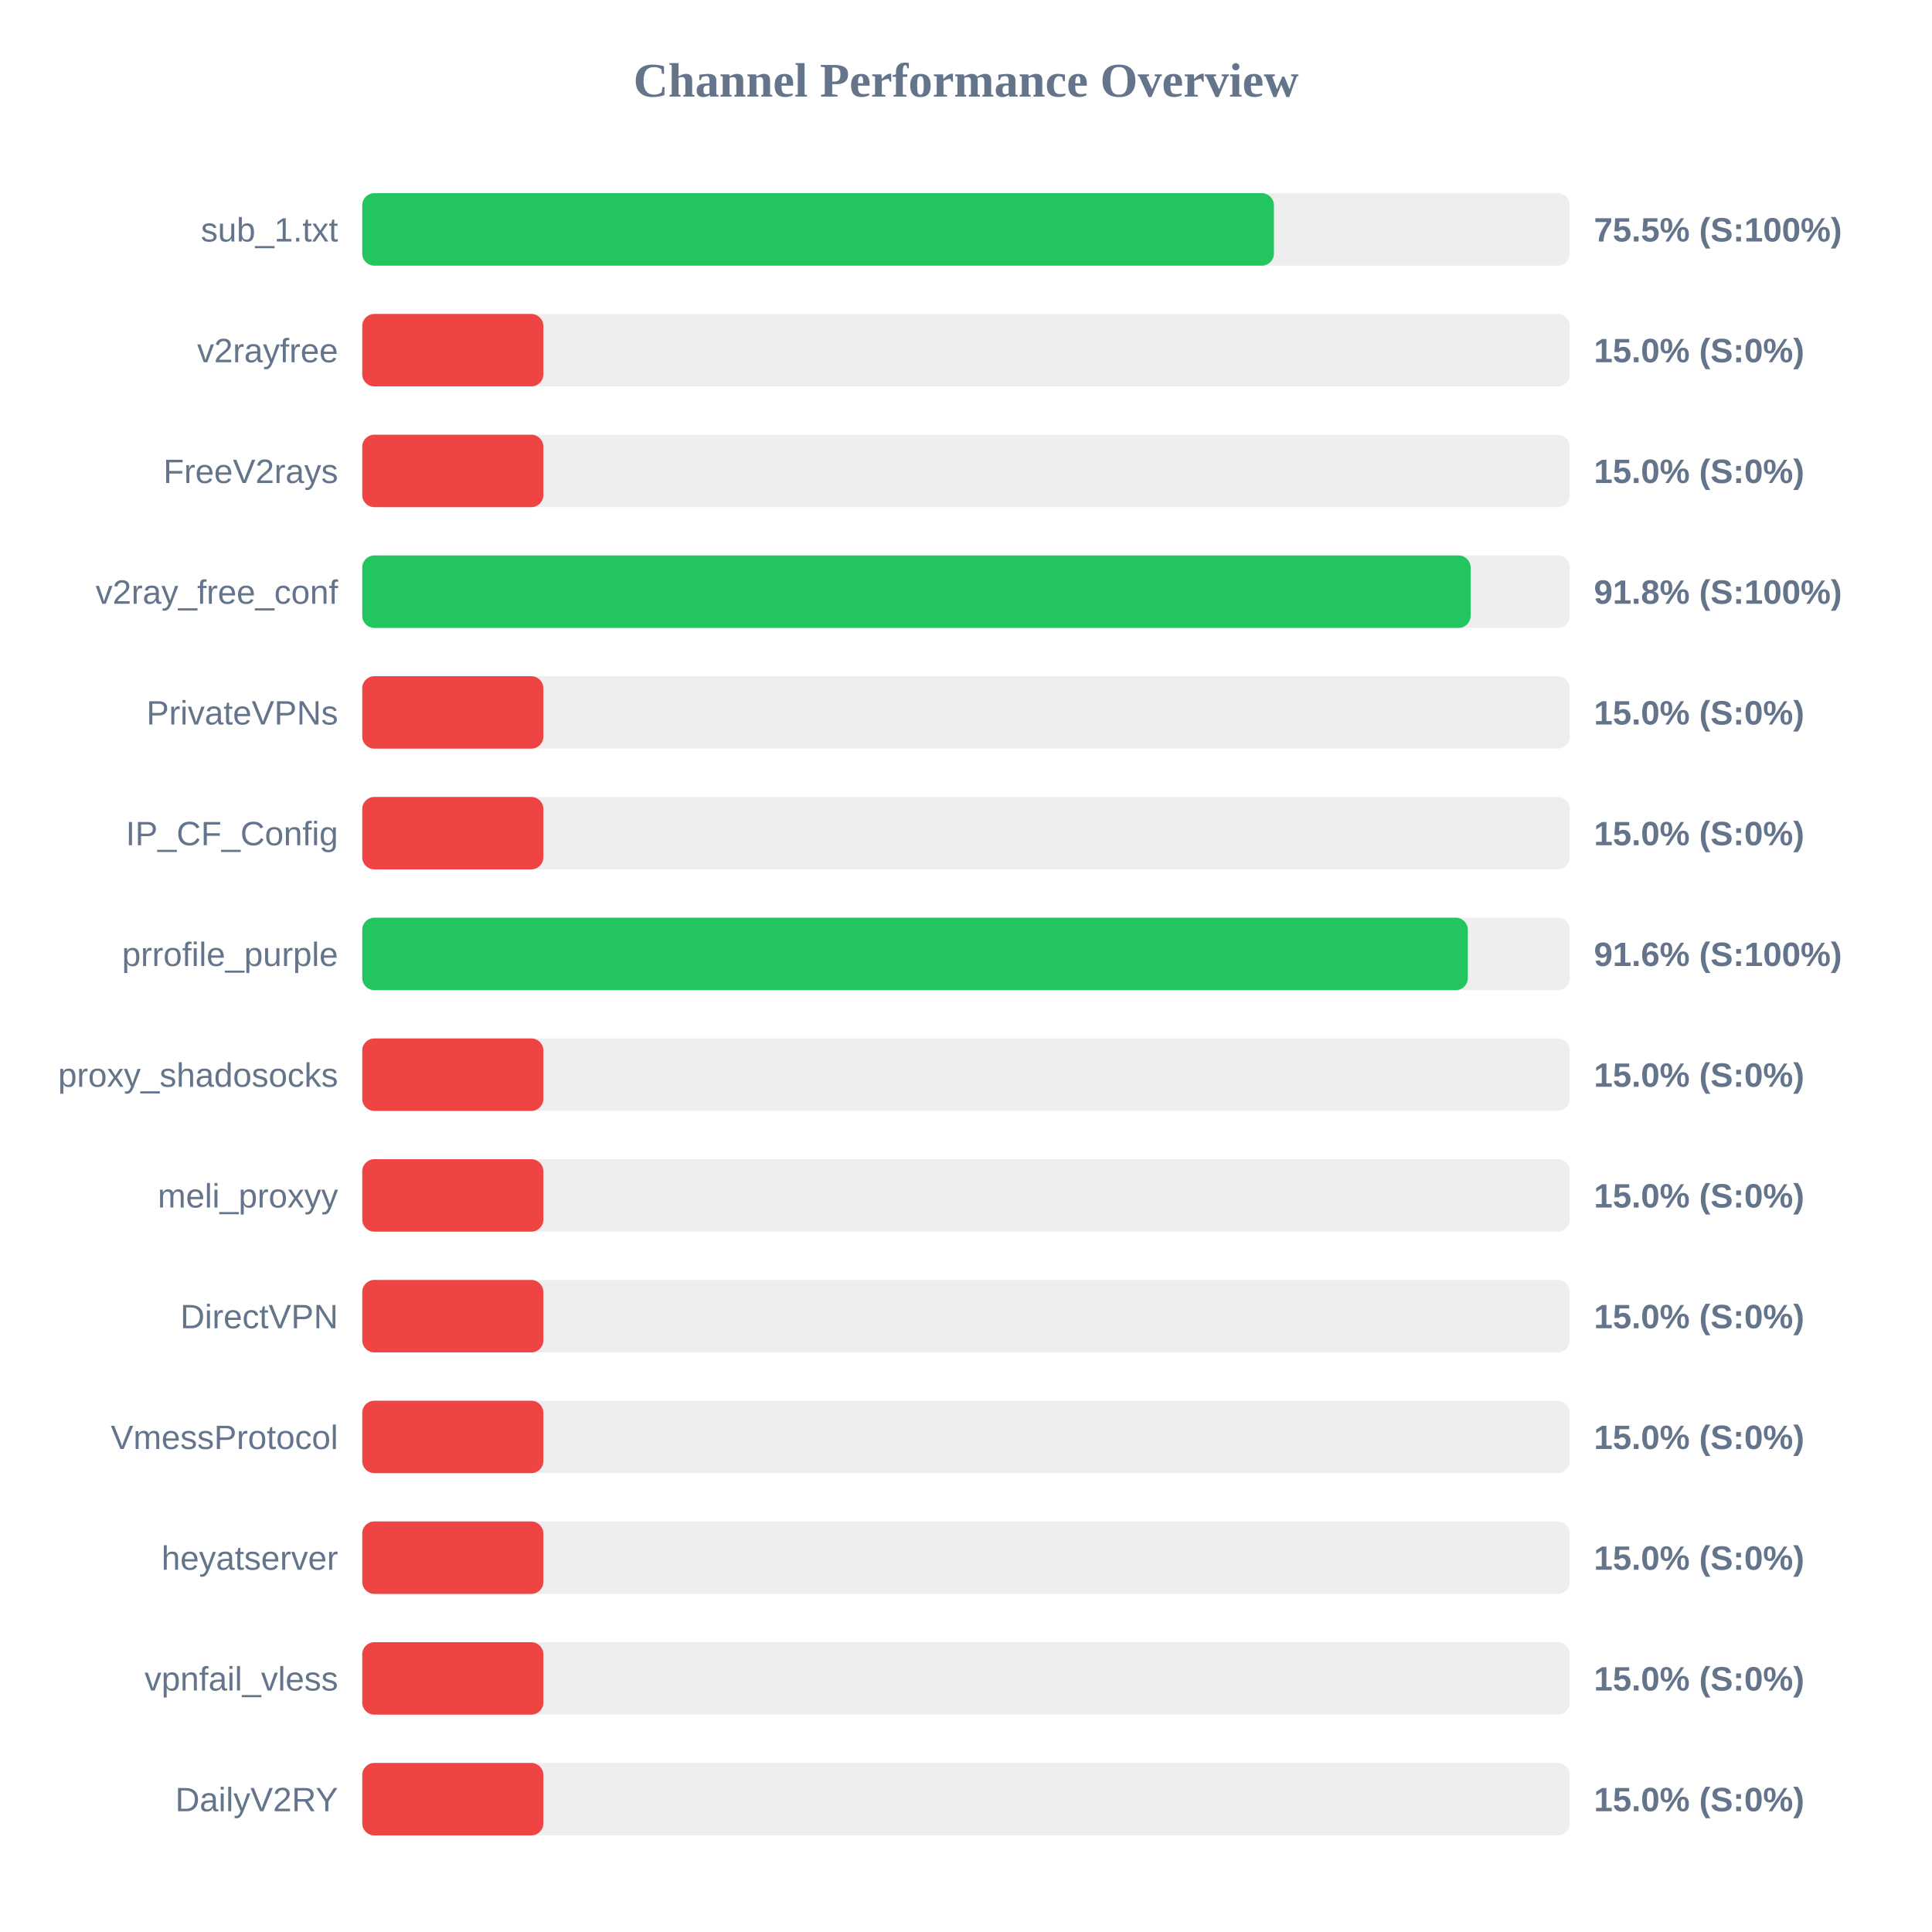
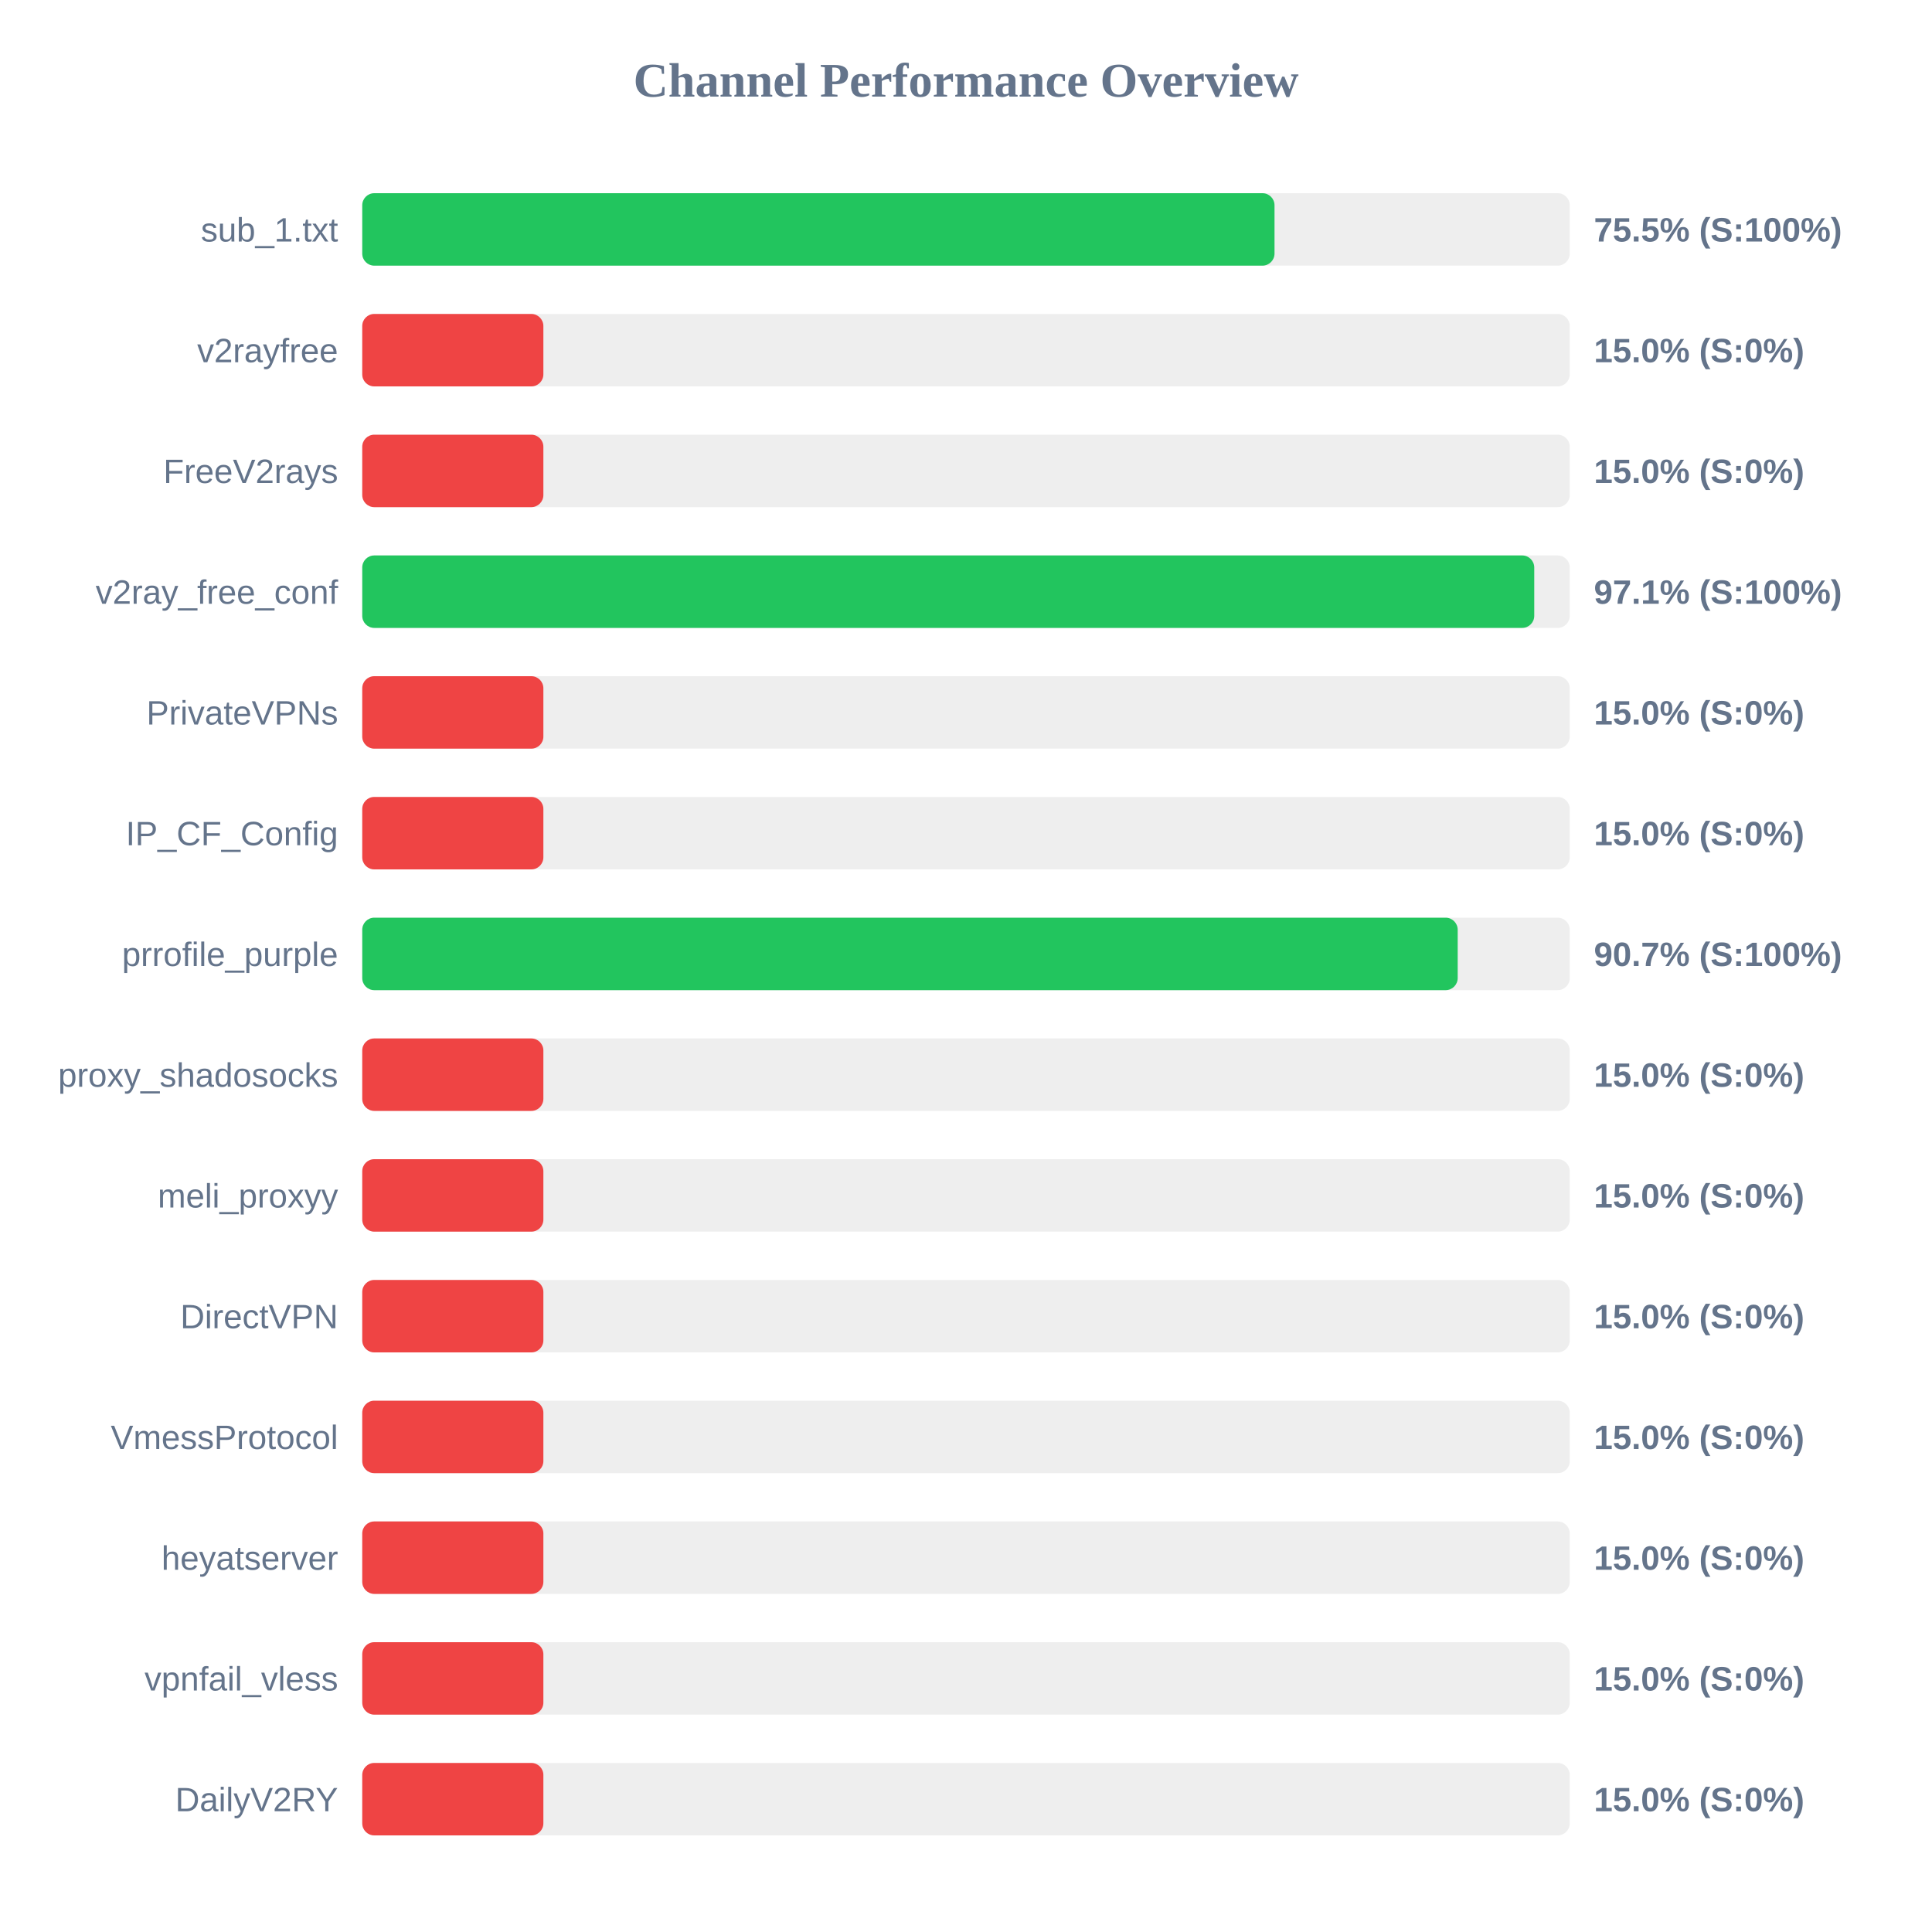
<svg xmlns="http://www.w3.org/2000/svg" width="800" height="800" version="1.1">
  <style>
        .row { font: 14px Arial; fill: #64748b; }
        .score { font: bold 14px Arial; fill: #64748b; }
    </style>
  <text x="400" y="40" text-anchor="middle" font-size="20px" font-weight="bold" fill="#64748b">Channel Performance Overview</text>
  <rect x="150" y="80" width="500" height="30" fill="#eee" rx="5" />
-   <rect x="150" y="80" width="377.5" height="30" fill="#22c55e" rx="5" />
+   <rect x="150" y="80" width="377.75" height="30" fill="#22c55e" rx="5" />
  <text x="140" y="100" text-anchor="end" class="row">sub_1.txt</text>
  <text x="660" y="100" text-anchor="start" class="score">75.5% (S:100%)</text>
  <rect x="150" y="130" width="500" height="30" fill="#eee" rx="5" />
  <rect x="150" y="130" width="75.0" height="30" fill="#ef4444" rx="5" />
  <text x="140" y="150" text-anchor="end" class="row">v2rayfree</text>
  <text x="660" y="150" text-anchor="start" class="score">15.0% (S:0%)</text>
  <rect x="150" y="180" width="500" height="30" fill="#eee" rx="5" />
  <rect x="150" y="180" width="75.0" height="30" fill="#ef4444" rx="5" />
  <text x="140" y="200" text-anchor="end" class="row">FreeV2rays</text>
  <text x="660" y="200" text-anchor="start" class="score">15.0% (S:0%)</text>
  <rect x="150" y="230" width="500" height="30" fill="#eee" rx="5" />
-   <rect x="150" y="230" width="458.95" height="30" fill="#22c55e" rx="5" />
+   <rect x="150" y="230" width="485.3" height="30" fill="#22c55e" rx="5" />
  <text x="140" y="250" text-anchor="end" class="row">v2ray_free_conf</text>
-   <text x="660" y="250" text-anchor="start" class="score">91.8% (S:100%)</text>
+   <text x="660" y="250" text-anchor="start" class="score">97.1% (S:100%)</text>
  <rect x="150" y="280" width="500" height="30" fill="#eee" rx="5" />
  <rect x="150" y="280" width="75.0" height="30" fill="#ef4444" rx="5" />
  <text x="140" y="300" text-anchor="end" class="row">PrivateVPNs</text>
  <text x="660" y="300" text-anchor="start" class="score">15.0% (S:0%)</text>
  <rect x="150" y="330" width="500" height="30" fill="#eee" rx="5" />
  <rect x="150" y="330" width="75.0" height="30" fill="#ef4444" rx="5" />
  <text x="140" y="350" text-anchor="end" class="row">IP_CF_Config</text>
  <text x="660" y="350" text-anchor="start" class="score">15.0% (S:0%)</text>
  <rect x="150" y="380" width="500" height="30" fill="#eee" rx="5" />
-   <rect x="150" y="380" width="457.8" height="30" fill="#22c55e" rx="5" />
+   <rect x="150" y="380" width="453.6" height="30" fill="#22c55e" rx="5" />
  <text x="140" y="400" text-anchor="end" class="row">prrofile_purple</text>
-   <text x="660" y="400" text-anchor="start" class="score">91.6% (S:100%)</text>
+   <text x="660" y="400" text-anchor="start" class="score">90.7% (S:100%)</text>
  <rect x="150" y="430" width="500" height="30" fill="#eee" rx="5" />
  <rect x="150" y="430" width="75.0" height="30" fill="#ef4444" rx="5" />
  <text x="140" y="450" text-anchor="end" class="row">proxy_shadosocks</text>
  <text x="660" y="450" text-anchor="start" class="score">15.0% (S:0%)</text>
  <rect x="150" y="480" width="500" height="30" fill="#eee" rx="5" />
  <rect x="150" y="480" width="75.0" height="30" fill="#ef4444" rx="5" />
  <text x="140" y="500" text-anchor="end" class="row">meli_proxyy</text>
  <text x="660" y="500" text-anchor="start" class="score">15.0% (S:0%)</text>
  <rect x="150" y="530" width="500" height="30" fill="#eee" rx="5" />
  <rect x="150" y="530" width="75.0" height="30" fill="#ef4444" rx="5" />
  <text x="140" y="550" text-anchor="end" class="row">DirectVPN</text>
  <text x="660" y="550" text-anchor="start" class="score">15.0% (S:0%)</text>
  <rect x="150" y="580" width="500" height="30" fill="#eee" rx="5" />
  <rect x="150" y="580" width="75.0" height="30" fill="#ef4444" rx="5" />
  <text x="140" y="600" text-anchor="end" class="row">VmessProtocol</text>
  <text x="660" y="600" text-anchor="start" class="score">15.0% (S:0%)</text>
  <rect x="150" y="630" width="500" height="30" fill="#eee" rx="5" />
  <rect x="150" y="630" width="75.0" height="30" fill="#ef4444" rx="5" />
  <text x="140" y="650" text-anchor="end" class="row">heyatserver</text>
  <text x="660" y="650" text-anchor="start" class="score">15.0% (S:0%)</text>
  <rect x="150" y="680" width="500" height="30" fill="#eee" rx="5" />
  <rect x="150" y="680" width="75.0" height="30" fill="#ef4444" rx="5" />
  <text x="140" y="700" text-anchor="end" class="row">vpnfail_vless</text>
  <text x="660" y="700" text-anchor="start" class="score">15.0% (S:0%)</text>
  <rect x="150" y="730" width="500" height="30" fill="#eee" rx="5" />
  <rect x="150" y="730" width="75.0" height="30" fill="#ef4444" rx="5" />
  <text x="140" y="750" text-anchor="end" class="row">DailyV2RY</text>
  <text x="660" y="750" text-anchor="start" class="score">15.0% (S:0%)</text>
</svg>
